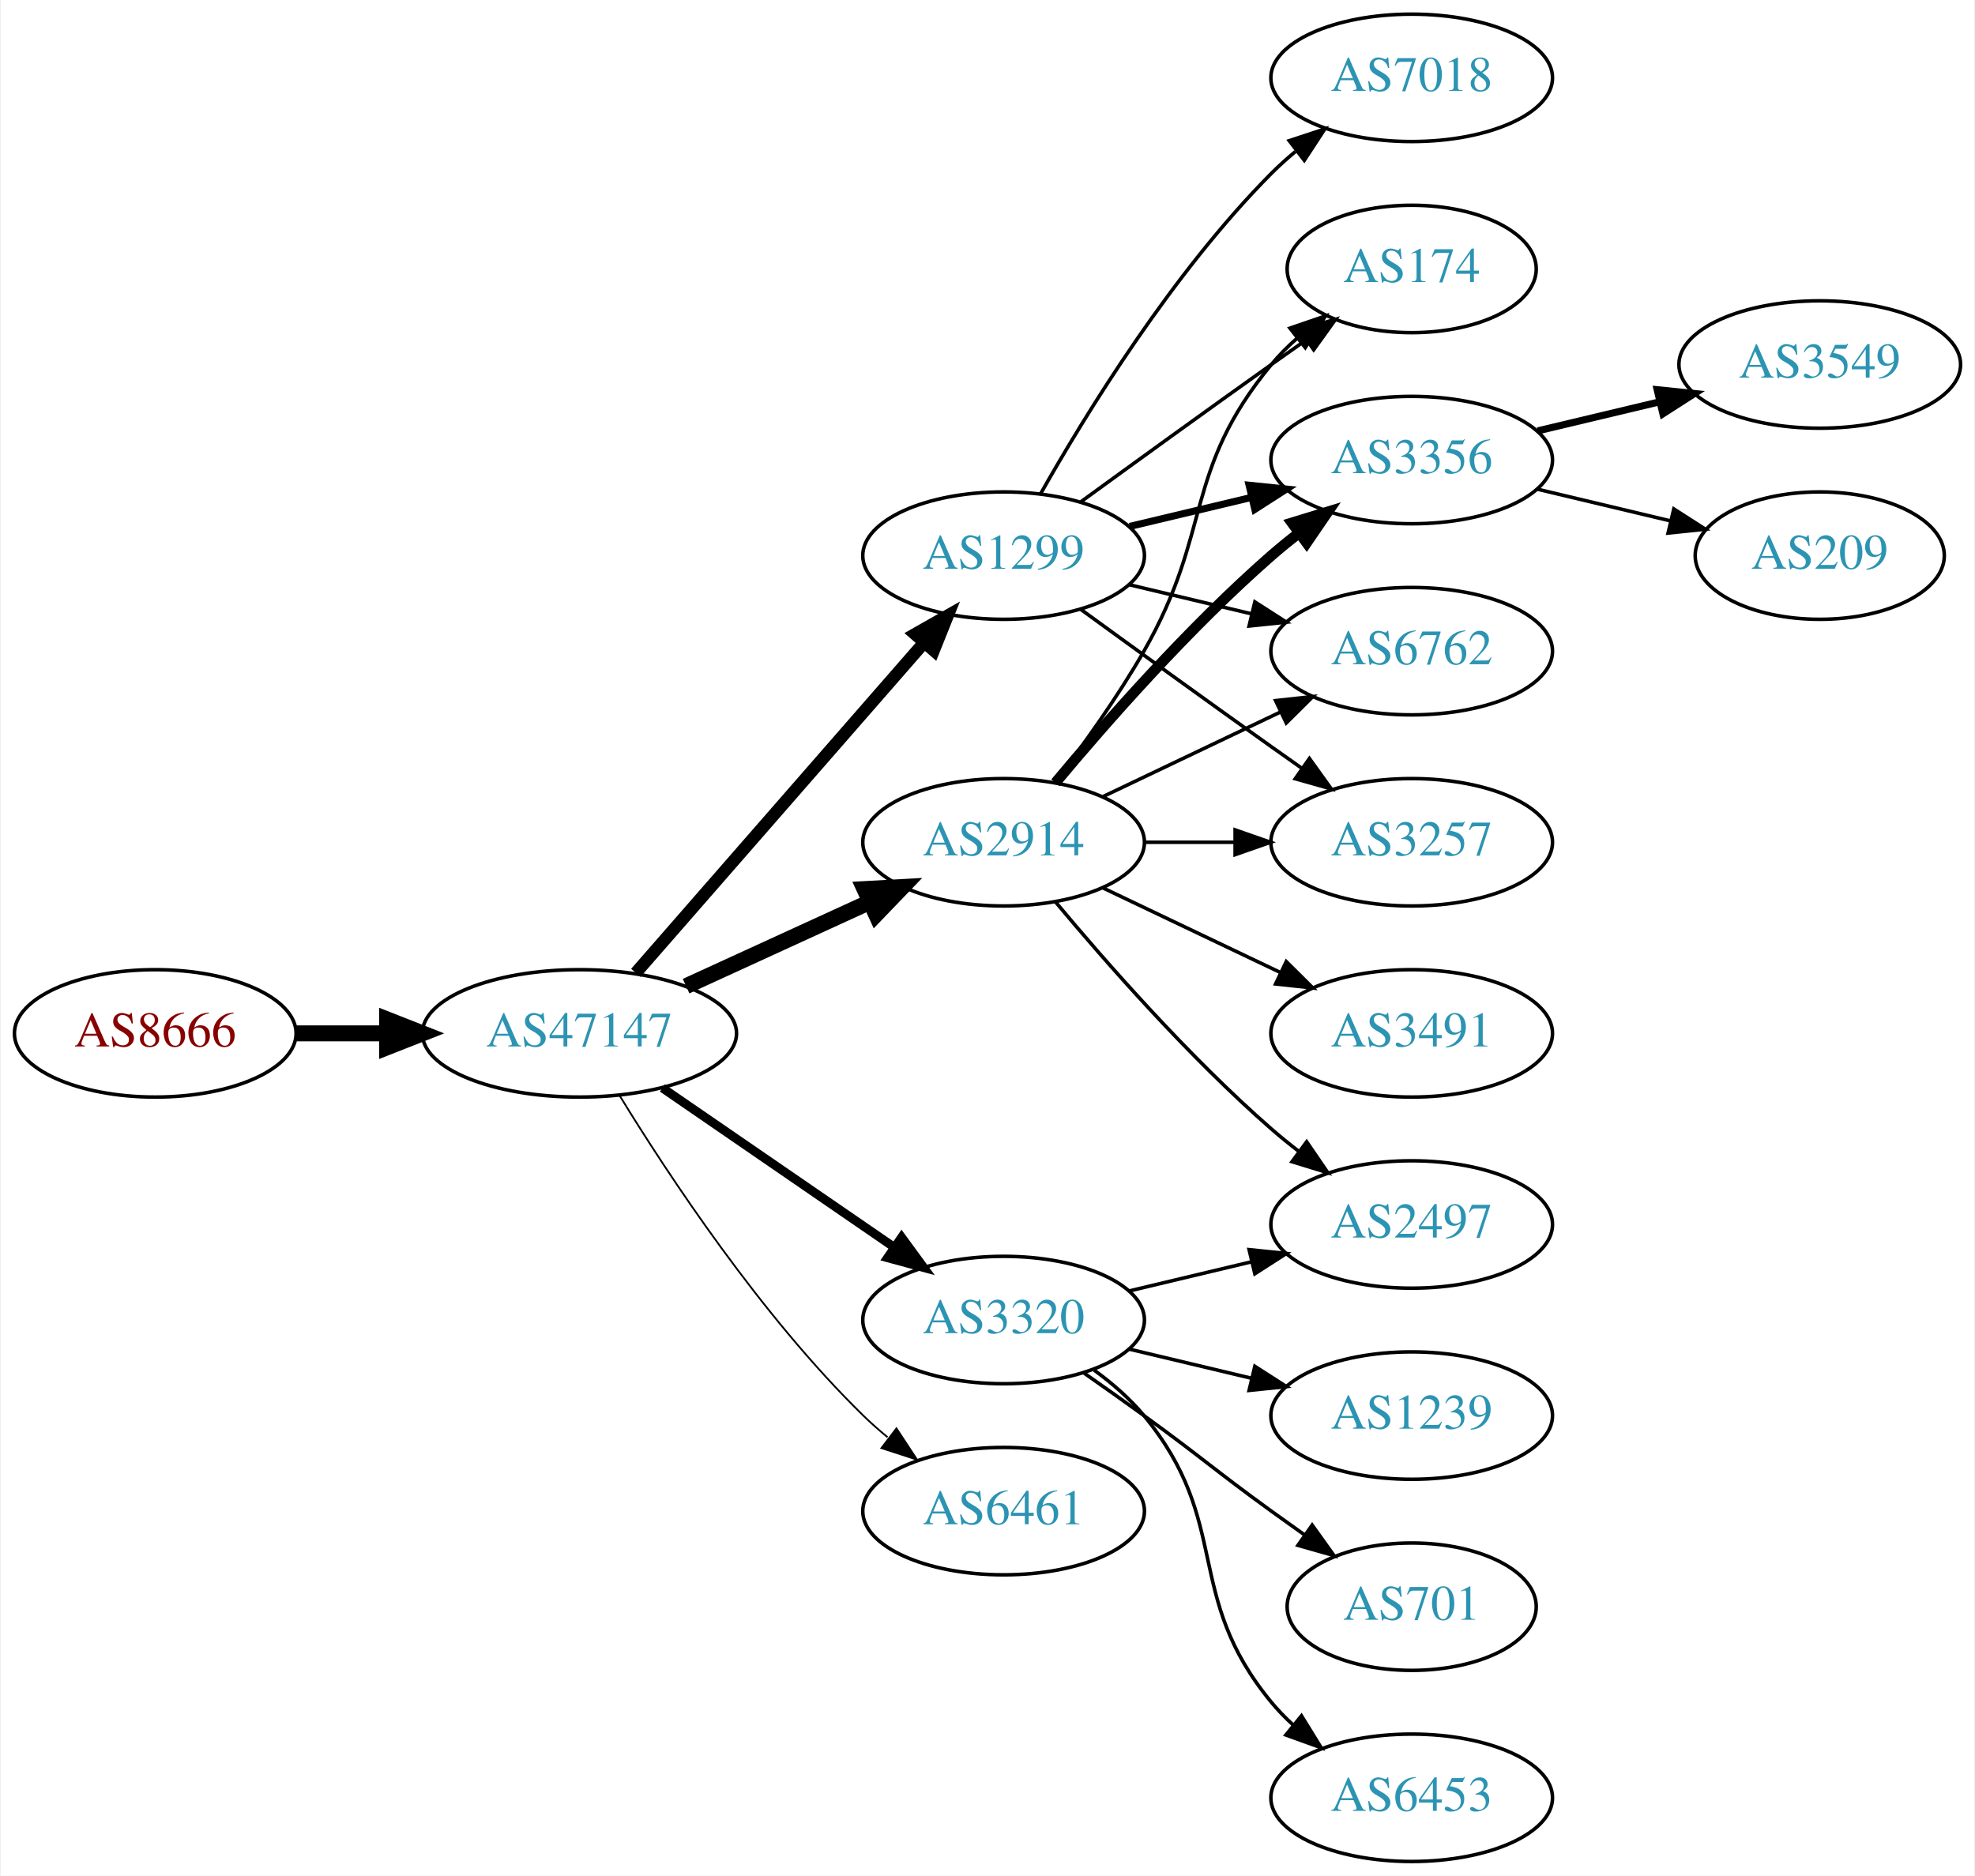
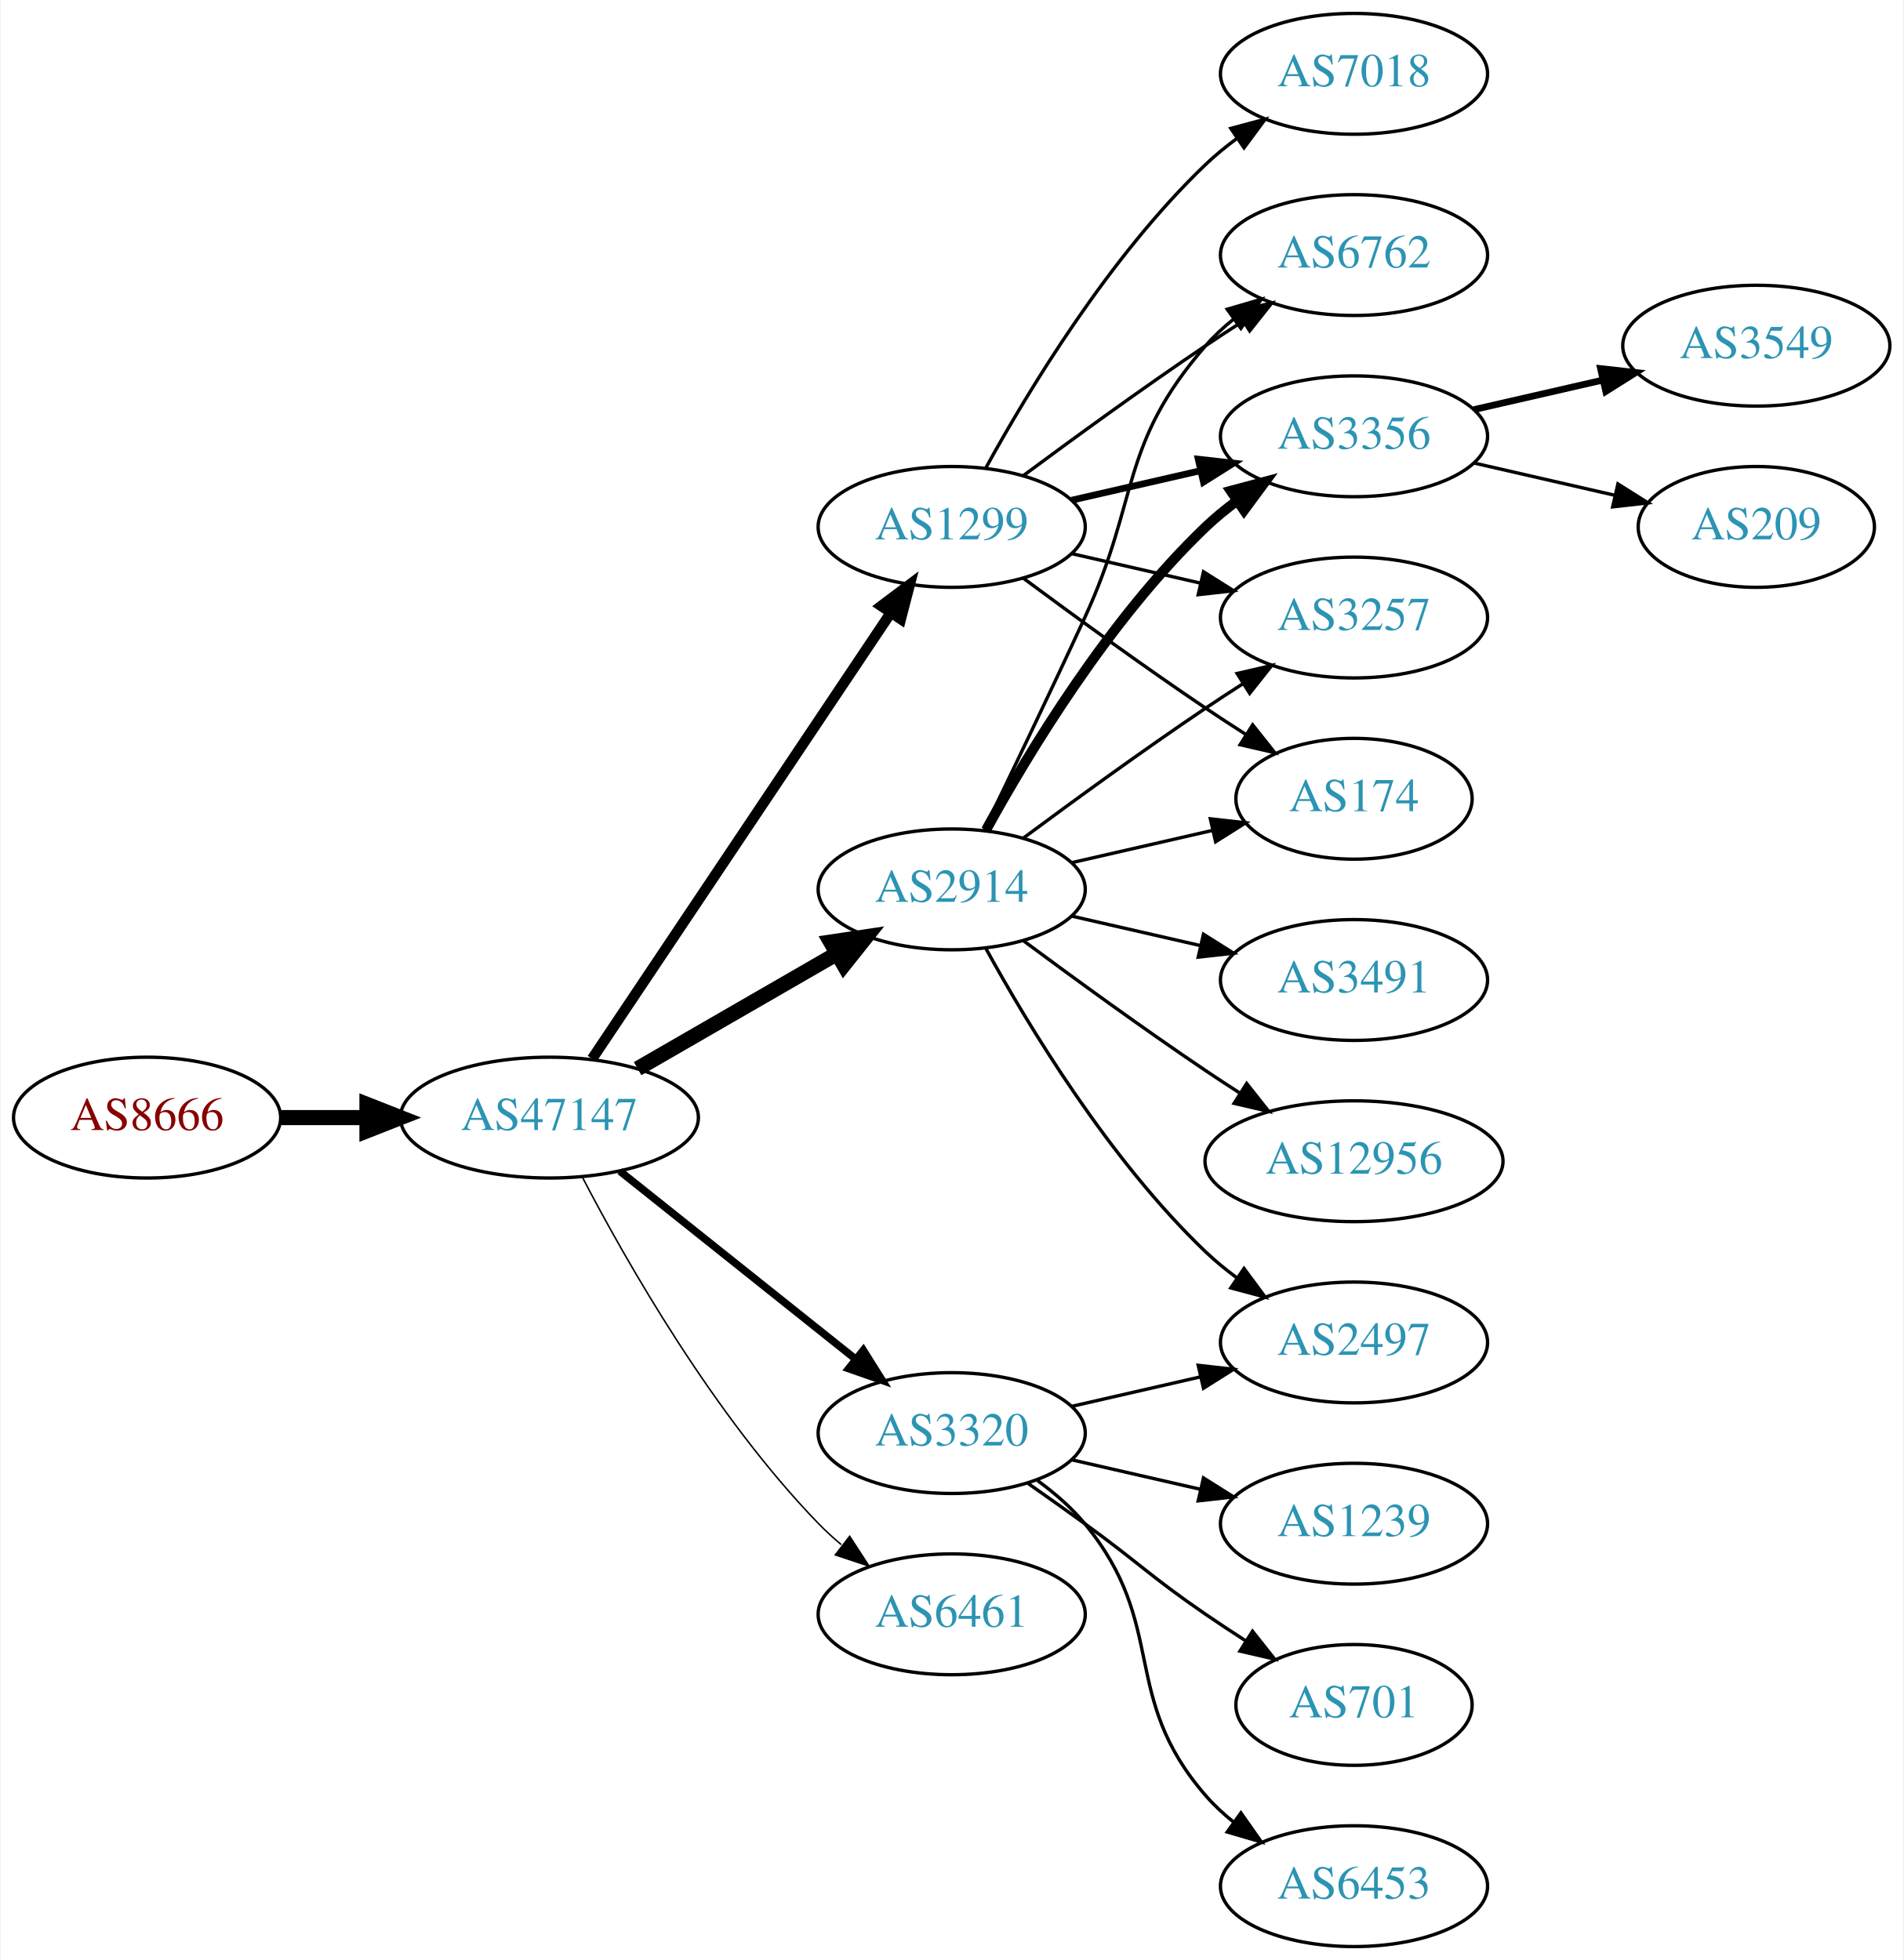
- <svg xmlns="http://www.w3.org/2000/svg" xmlns:xlink="http://www.w3.org/1999/xlink" width="558pt" height="530pt" viewBox="0.00 0.00 557.56 530.00">
-   <g id="graph0" class="graph" transform="scale(1 1) rotate(0) translate(4 526)">
-     <polygon fill="white" stroke="none" points="-4,4 -4,-526 553.564,-526 553.564,4 -4,4" />
+ <svg xmlns="http://www.w3.org/2000/svg" xmlns:xlink="http://www.w3.org/1999/xlink" width="567pt" height="584pt" viewBox="0.00 0.00 566.66 584.00">
+   <g id="graph0" class="graph" transform="scale(1 1) rotate(0) translate(4 580)">
+     <polygon fill="white" stroke="none" points="-4,4 -4,-580 562.663,-580 562.663,4 -4,4" />
    <g id="node1" class="node">
      <g id="a_node1">
        <a xlink:href="/asn/8666" xlink:title="AS8666 ~ FiberLink GmbH [AT]">
-           <ellipse fill="#ffffff" stroke="black" cx="39.647" cy="-234" rx="39.794" ry="18" />
-           <text text-anchor="middle" x="39.647" y="-230.3" font-family="Times,serif" font-size="14.00" fill="#880000">AS8666</text>
+           <ellipse fill="#ffffff" stroke="black" cx="39.647" cy="-247" rx="39.794" ry="18" />
+           <text text-anchor="middle" x="39.647" y="-243.3" font-family="Times,serif" font-size="14.00" fill="#880000">AS8666</text>
        </a>
      </g>
    </g>
    <g id="node2" class="node">
      <g id="a_node2">
        <a xlink:href="/asn/47147" xlink:title="AS47147 ~ ANEXIA Internetdienstleistungs GmbH [AT]">
-           <ellipse fill="#ffffff" stroke="black" cx="159.489" cy="-234" rx="44.393" ry="18" />
-           <text text-anchor="middle" x="159.489" y="-230.3" font-family="Times,serif" font-size="14.00" fill="#2c94b3">AS47147</text>
+           <ellipse fill="#ffffff" stroke="black" cx="159.489" cy="-247" rx="44.393" ry="18" />
+           <text text-anchor="middle" x="159.489" y="-243.3" font-family="Times,serif" font-size="14.00" fill="#2c94b3">AS47147</text>
        </a>
      </g>
    </g>
    <g id="edge1" class="edge">
-       <path fill="none" stroke="black" stroke-width="4.5" d="M79.559,-234C87.662,-234 96.337,-234 104.863,-234" />
-       <polygon fill="black" stroke="black" stroke-width="4.5" points="105.141,-237.938 115.141,-234 105.141,-230.063 105.141,-237.938" />
+       <path fill="none" stroke="black" stroke-width="4.5" d="M79.559,-247C87.662,-247 96.337,-247 104.863,-247" />
+       <polygon fill="black" stroke="black" stroke-width="4.5" points="105.141,-250.938 115.141,-247 105.141,-243.063 105.141,-250.938" />
    </g>
    <g id="node3" class="node">
      <g id="a_node3">
        <a xlink:href="/asn/1299" xlink:title="AS1299 ~ Telia Carrier [EU]">
-           <ellipse fill="#ffffff" stroke="black" cx="279.332" cy="-369" rx="39.794" ry="18" />
-           <text text-anchor="middle" x="279.332" y="-365.3" font-family="Times,serif" font-size="14.00" fill="#2c94b3">AS1299</text>
+           <ellipse fill="#ffffff" stroke="black" cx="279.332" cy="-423" rx="39.794" ry="18" />
+           <text text-anchor="middle" x="279.332" y="-419.3" font-family="Times,serif" font-size="14.00" fill="#2c94b3">AS1299</text>
        </a>
      </g>
    </g>
    <g id="edge2" class="edge">
-       <path fill="none" stroke="black" stroke-width="3.5" d="M175.414,-251.098C195.956,-274.631 233.075,-317.155 256.672,-344.187" />
-       <polygon fill="black" stroke="black" stroke-width="3.5" points="254.315,-346.809 263.528,-352.041 259.589,-342.206 254.315,-346.809" />
+       <path fill="none" stroke="black" stroke-width="3.15" d="M172.219,-264.519C193.096,-295.699 236.784,-360.948 261.087,-397.245" />
+       <polygon fill="black" stroke="black" stroke-width="3.15" points="258.351,-399.449 266.823,-405.811 264.167,-395.555 258.351,-399.449" />
    </g>
    <g id="node4" class="node">
      <g id="a_node4">
        <a xlink:href="/asn/2914" xlink:title="AS2914 ~ NTT America, Inc. [US]">
-           <ellipse fill="#ffffff" stroke="black" cx="279.332" cy="-288" rx="39.794" ry="18" />
-           <text text-anchor="middle" x="279.332" y="-284.3" font-family="Times,serif" font-size="14.00" fill="#2c94b3">AS2914</text>
+           <ellipse fill="#ffffff" stroke="black" cx="279.332" cy="-315" rx="39.794" ry="18" />
+           <text text-anchor="middle" x="279.332" y="-311.3" font-family="Times,serif" font-size="14.00" fill="#2c94b3">AS2914</text>
        </a>
      </g>
    </g>
    <g id="edge3" class="edge">
-       <path fill="none" stroke="black" stroke-width="4.5" d="M189.619,-247.348C205.23,-254.502 224.628,-263.391 241.3,-271.03" />
-       <polygon fill="black" stroke="black" stroke-width="4.5" points="240.02,-274.775 250.752,-275.362 243.301,-267.616 240.02,-274.775" />
+       <path fill="none" stroke="black" stroke-width="4.5" d="M185.769,-261.588C203.089,-271.582 226.24,-284.941 245.056,-295.799" />
+       <polygon fill="black" stroke="black" stroke-width="4.5" points="243.271,-299.314 253.9,-300.902 247.207,-292.493 243.271,-299.314" />
    </g>
    <g id="node5" class="node">
      <g id="a_node5">
        <a xlink:href="/asn/3320" xlink:title="AS3320 ~ DTAG [DE]">
          <ellipse fill="#ffffff" stroke="black" cx="279.332" cy="-153" rx="39.794" ry="18" />
          <text text-anchor="middle" x="279.332" y="-149.3" font-family="Times,serif" font-size="14.00" fill="#2c94b3">AS3320</text>
        </a>
      </g>
    </g>
    <g id="edge4" class="edge">
-       <path fill="none" stroke="black" stroke-width="2.5" d="M182.932,-218.574C201.513,-205.802 228.074,-187.545 248.453,-173.537" />
-       <polygon fill="black" stroke="black" stroke-width="2.5" points="250.509,-176.371 256.768,-167.822 246.544,-170.602 250.509,-176.371" />
+       <path fill="none" stroke="black" stroke-width="2.25" d="M180.479,-231.054C199.811,-215.634 229.262,-192.141 250.805,-174.957" />
+       <polygon fill="black" stroke="black" stroke-width="2.25" points="253.001,-177.682 258.636,-168.71 248.636,-172.21 253.001,-177.682" />
    </g>
    <g id="node6" class="node">
      <g id="a_node6">
        <a xlink:href="/asn/6461" xlink:title="AS6461 ~ Zayo Bandwidth [US]">
          <ellipse fill="#ffffff" stroke="black" cx="279.332" cy="-99" rx="39.794" ry="18" />
          <text text-anchor="middle" x="279.332" y="-95.3" font-family="Times,serif" font-size="14.00" fill="#2c94b3">AS6461</text>
        </a>
      </g>
    </g>
    <g id="edge5" class="edge">
-       <path fill="none" stroke="black" stroke-width="0.5" d="M170.755,-216.56C184.563,-194.009 210.752,-154.278 239.685,-126 241.825,-123.908 244.142,-121.863 246.542,-119.894" />
-       <polygon fill="black" stroke="black" stroke-width="0.5" points="249.053,-122.382 254.884,-113.536 244.809,-116.815 249.053,-122.382" />
+       <path fill="none" stroke="black" stroke-width="0.45" d="M169.399,-229.079C182.434,-204.044 208.567,-158.075 239.685,-126 241.769,-123.852 244.046,-121.767 246.418,-119.771" />
+       <polygon fill="black" stroke="black" stroke-width="0.45" points="248.938,-122.247 254.71,-113.362 244.657,-116.708 248.938,-122.247" />
    </g>
    <g id="node7" class="node">
      <g id="a_node7">
        <a xlink:href="/asn/174" xlink:title="AS174 ~ Cogent Communications [US]">
-           <ellipse fill="#ffffff" stroke="black" cx="394.625" cy="-450" rx="35.194" ry="18" />
-           <text text-anchor="middle" x="394.625" y="-446.3" font-family="Times,serif" font-size="14.00" fill="#2c94b3">AS174</text>
-         </a>
-       </g>
-     </g>
-     <g id="edge6" class="edge">
-       <path fill="none" stroke="black" d="M301.18,-384.222C316.114,-395.091 336.727,-410.025 354.978,-423 358.188,-425.282 361.557,-427.661 364.912,-430.018" />
-       <polygon fill="black" stroke="black" points="362.924,-432.899 373.123,-435.77 366.94,-427.166 362.924,-432.899" />
-     </g>
-     <g id="node8" class="node">
-       <g id="a_node8">
-         <a xlink:href="/asn/3356" xlink:title="AS3356 ~ Level 3 Parent, LLC [US]">
-           <ellipse fill="#ffffff" stroke="black" cx="394.625" cy="-396" rx="39.794" ry="18" />
-           <text text-anchor="middle" x="394.625" y="-392.3" font-family="Times,serif" font-size="14.00" fill="#2c94b3">AS3356</text>
-         </a>
-       </g>
-     </g>
-     <g id="edge7" class="edge">
-       <path fill="none" stroke="black" stroke-width="2" d="M314.939,-377.248C325.81,-379.838 337.964,-382.735 349.407,-385.462" />
-       <polygon fill="black" stroke="black" stroke-width="2" points="348.69,-388.889 359.229,-387.803 350.313,-382.08 348.69,-388.889" />
+           <ellipse fill="#ffffff" stroke="black" cx="399.174" cy="-342" rx="35.194" ry="18" />
+           <text text-anchor="middle" x="399.174" y="-338.3" font-family="Times,serif" font-size="14.00" fill="#2c94b3">AS174</text>
+         </a>
+       </g>
+     </g>
+     <g id="edge17" class="edge">
+       <path fill="none" stroke="black" d="M300.662,-407.723C315.524,-396.696 336.269,-381.593 354.978,-369 358.795,-366.431 362.845,-363.79 366.876,-361.214" />
+       <polygon fill="black" stroke="black" points="368.98,-364.025 375.57,-355.729 365.245,-358.105 368.98,-364.025" />
    </g>
    <g id="node9" class="node">
      <g id="a_node9">
        <a xlink:href="/asn/6762" xlink:title="AS6762 ~ TELECOM ITALIA SPARKLE S.p.A. [IT]">
-           <ellipse fill="#ffffff" stroke="black" cx="394.625" cy="-342" rx="39.794" ry="18" />
-           <text text-anchor="middle" x="394.625" y="-338.3" font-family="Times,serif" font-size="14.00" fill="#2c94b3">AS6762</text>
-         </a>
-       </g>
-     </g>
-     <g id="edge8" class="edge">
-       <path fill="none" stroke="black" d="M314.939,-360.752C325.81,-358.162 337.964,-355.265 349.407,-352.538" />
-       <polygon fill="black" stroke="black" points="350.313,-355.92 359.229,-350.197 348.69,-349.111 350.313,-355.92" />
+           <ellipse fill="#ffffff" stroke="black" cx="399.174" cy="-504" rx="39.794" ry="18" />
+           <text text-anchor="middle" x="399.174" y="-500.3" font-family="Times,serif" font-size="14.00" fill="#2c94b3">AS6762</text>
+         </a>
+       </g>
+     </g>
+     <g id="edge20" class="edge">
+       <path fill="none" stroke="black" d="M300.662,-438.277C315.524,-449.304 336.269,-464.407 354.978,-477 358.527,-479.389 362.277,-481.839 366.026,-484.242" />
+       <polygon fill="black" stroke="black" points="364.352,-487.325 374.674,-489.712 368.094,-481.409 364.352,-487.325" />
    </g>
    <g id="node10" class="node">
      <g id="a_node10">
-         <a xlink:href="/asn/3257" xlink:title="AS3257 ~ GTT [DE]">
-           <ellipse fill="#ffffff" stroke="black" cx="394.625" cy="-288" rx="39.794" ry="18" />
-           <text text-anchor="middle" x="394.625" y="-284.3" font-family="Times,serif" font-size="14.00" fill="#2c94b3">AS3257</text>
-         </a>
-       </g>
-     </g>
-     <g id="edge9" class="edge">
-       <path fill="none" stroke="black" d="M301.18,-353.778C316.114,-342.909 336.727,-327.975 354.978,-315 357.799,-312.995 360.742,-310.915 363.69,-308.841" />
-       <polygon fill="black" stroke="black" points="365.736,-311.681 371.914,-303.074 361.717,-305.95 365.736,-311.681" />
+         <a xlink:href="/asn/3356" xlink:title="AS3356 ~ Level 3 Parent, LLC [US]">
+           <ellipse fill="#ffffff" stroke="black" cx="399.174" cy="-450" rx="39.794" ry="18" />
+           <text text-anchor="middle" x="399.174" y="-446.3" font-family="Times,serif" font-size="14.00" fill="#2c94b3">AS3356</text>
+         </a>
+       </g>
+     </g>
+     <g id="edge18" class="edge">
+       <path fill="none" stroke="black" stroke-width="2" d="M315.051,-430.955C327.051,-433.704 340.672,-436.825 353.364,-439.733" />
+       <polygon fill="black" stroke="black" stroke-width="2" points="352.767,-443.187 363.296,-442.009 354.33,-436.364 352.767,-443.187" />
    </g>
    <g id="node11" class="node">
      <g id="a_node11">
+         <a xlink:href="/asn/3257" xlink:title="AS3257 ~ GTT [DE]">
+           <ellipse fill="#ffffff" stroke="black" cx="399.174" cy="-396" rx="39.794" ry="18" />
+           <text text-anchor="middle" x="399.174" y="-392.3" font-family="Times,serif" font-size="14.00" fill="#2c94b3">AS3257</text>
+         </a>
+       </g>
+     </g>
+     <g id="edge19" class="edge">
+       <path fill="none" stroke="black" d="M315.051,-415.045C327.051,-412.296 340.672,-409.175 353.364,-406.267" />
+       <polygon fill="black" stroke="black" points="354.33,-409.636 363.296,-403.991 352.767,-402.813 354.33,-409.636" />
+     </g>
+     <g id="node17" class="node">
+       <g id="a_node17">
        <a xlink:href="/asn/7018" xlink:title="AS7018 ~ AT&amp;T Services, Inc. [US]">
-           <ellipse fill="#ffffff" stroke="black" cx="394.625" cy="-504" rx="39.794" ry="18" />
-           <text text-anchor="middle" x="394.625" y="-500.3" font-family="Times,serif" font-size="14.00" fill="#2c94b3">AS7018</text>
-         </a>
-       </g>
+           <ellipse fill="#ffffff" stroke="black" cx="399.174" cy="-558" rx="39.794" ry="18" />
+           <text text-anchor="middle" x="399.174" y="-554.3" font-family="Times,serif" font-size="14.00" fill="#2c94b3">AS7018</text>
+         </a>
+       </g>
+     </g>
+     <g id="edge21" class="edge">
+       <path fill="none" stroke="black" d="M289.573,-440.713C302.118,-463.561 326.295,-503.611 354.978,-531 357.846,-533.739 361.035,-536.347 364.344,-538.785" />
+       <polygon fill="black" stroke="black" points="362.468,-541.742 372.704,-544.477 366.407,-535.956 362.468,-541.742" />
+     </g>
+     <g id="edge6" class="edge">
+       <path fill="none" stroke="black" d="M315.051,-322.955C328.143,-325.955 343.166,-329.396 356.806,-332.522" />
+       <polygon fill="black" stroke="black" points="356.384,-336.016 366.914,-334.838 357.948,-329.193 356.384,-336.016" />
+     </g>
+     <g id="node8" class="node">
+       <g id="a_node8">
+         <a xlink:href="/asn/12956" xlink:title="AS12956 ~ TELXIUS [ES]">
+           <ellipse fill="#ffffff" stroke="black" cx="399.174" cy="-234" rx="44.393" ry="18" />
+           <text text-anchor="middle" x="399.174" y="-230.3" font-family="Times,serif" font-size="14.00" fill="#2c94b3">AS12956</text>
+         </a>
+       </g>
+     </g>
+     <g id="edge7" class="edge">
+       <path fill="none" stroke="black" d="M300.662,-299.723C315.524,-288.696 336.269,-273.593 354.978,-261 358.268,-258.785 361.731,-256.518 365.205,-254.285" />
+       <polygon fill="black" stroke="black" points="367.202,-257.163 373.772,-248.852 363.453,-251.252 367.202,-257.163" />
+     </g>
+     <g id="edge8" class="edge">
+       <path fill="none" stroke="black" d="M288.913,-332.633C296.837,-348.998 308.873,-374.065 318.978,-396 335.462,-431.781 329.144,-447.258 354.978,-477 357.443,-479.838 360.28,-482.477 363.297,-484.906" />
+       <polygon fill="black" stroke="black" points="361.408,-487.858 371.575,-490.836 365.484,-482.167 361.408,-487.858" />
+     </g>
+     <g id="edge9" class="edge">
+       <path fill="none" stroke="black" stroke-width="3" d="M289.573,-332.713C302.118,-355.561 326.295,-395.611 354.978,-423 357.846,-425.739 361.035,-428.347 364.344,-430.785" />
+       <polygon fill="black" stroke="black" stroke-width="3" points="362.468,-433.742 372.704,-436.477 366.407,-427.956 362.468,-433.742" />
    </g>
    <g id="edge10" class="edge">
-       <path fill="none" stroke="black" d="M289.791,-386.49C302.573,-409.096 327.005,-448.886 354.978,-477 357.089,-479.121 359.385,-481.188 361.77,-483.171" />
-       <polygon fill="black" stroke="black" points="360.023,-486.242 370.086,-489.556 364.286,-480.69 360.023,-486.242" />
-     </g>
-     <g id="edge15" class="edge">
-       <path fill="none" stroke="black" d="M293.793,-304.913C301.686,-315.27 311.535,-328.992 318.978,-342 338.543,-376.194 329.913,-392.606 354.978,-423 357.113,-425.589 359.556,-428.041 362.152,-430.334" />
-       <polygon fill="black" stroke="black" points="360.229,-433.275 370.251,-436.712 364.56,-427.775 360.229,-433.275" />
-     </g>
-     <g id="edge11" class="edge">
-       <path fill="none" stroke="black" stroke-width="3" d="M293.962,-304.817C308.244,-321.929 331.791,-348.745 354.978,-369 357.444,-371.154 360.082,-373.294 362.78,-375.372" />
-       <polygon fill="black" stroke="black" stroke-width="3" points="360.805,-378.264 370.934,-381.37 364.953,-372.625 360.805,-378.264" />
-     </g>
-     <g id="edge12" class="edge">
-       <path fill="none" stroke="black" d="M307.468,-300.934C322.462,-308.081 341.283,-317.052 357.506,-324.785" />
-       <polygon fill="black" stroke="black" points="356.177,-328.028 366.71,-329.171 359.188,-321.709 356.177,-328.028" />
-     </g>
-     <g id="edge16" class="edge">
-       <path fill="none" stroke="black" d="M319.004,-288C327.207,-288 335.971,-288 344.503,-288" />
-       <polygon fill="black" stroke="black" points="344.742,-291.5 354.742,-288 344.742,-284.5 344.742,-291.5" />
+       <path fill="none" stroke="black" d="M300.662,-330.277C315.524,-341.304 336.269,-356.407 354.978,-369 358.527,-371.389 362.277,-373.839 366.026,-376.242" />
+       <polygon fill="black" stroke="black" points="364.352,-379.325 374.674,-381.712 368.094,-373.409 364.352,-379.325" />
    </g>
    <g id="node12" class="node">
      <g id="a_node12">
        <a xlink:href="/asn/2497" xlink:title="AS2497 ~ Internet Initiative Japan Inc. [JP]">
-           <ellipse fill="#ffffff" stroke="black" cx="394.625" cy="-180" rx="39.794" ry="18" />
-           <text text-anchor="middle" x="394.625" y="-176.3" font-family="Times,serif" font-size="14.00" fill="#2c94b3">AS2497</text>
-         </a>
-       </g>
-     </g>
-     <g id="edge13" class="edge">
-       <path fill="none" stroke="black" d="M293.962,-271.183C308.244,-254.071 331.791,-227.255 354.978,-207 357.444,-204.846 360.082,-202.706 362.78,-200.628" />
-       <polygon fill="black" stroke="black" points="364.953,-203.375 370.934,-194.63 360.805,-197.736 364.953,-203.375" />
+           <ellipse fill="#ffffff" stroke="black" cx="399.174" cy="-180" rx="39.794" ry="18" />
+           <text text-anchor="middle" x="399.174" y="-176.3" font-family="Times,serif" font-size="14.00" fill="#2c94b3">AS2497</text>
+         </a>
+       </g>
+     </g>
+     <g id="edge11" class="edge">
+       <path fill="none" stroke="black" d="M289.573,-297.287C302.118,-274.439 326.295,-234.389 354.978,-207 357.846,-204.261 361.035,-201.653 364.344,-199.215" />
+       <polygon fill="black" stroke="black" points="366.407,-202.044 372.704,-193.523 362.468,-196.258 366.407,-202.044" />
    </g>
    <g id="node13" class="node">
      <g id="a_node13">
        <a xlink:href="/asn/3491" xlink:title="AS3491 ~ PCCW Global, Inc. [US]">
-           <ellipse fill="#ffffff" stroke="black" cx="394.625" cy="-234" rx="39.794" ry="18" />
-           <text text-anchor="middle" x="394.625" y="-230.3" font-family="Times,serif" font-size="14.00" fill="#2c94b3">AS3491</text>
-         </a>
-       </g>
-     </g>
-     <g id="edge14" class="edge">
-       <path fill="none" stroke="black" d="M307.468,-275.066C322.462,-267.919 341.283,-258.948 357.506,-251.215" />
-       <polygon fill="black" stroke="black" points="359.188,-254.291 366.71,-246.829 356.177,-247.972 359.188,-254.291" />
-     </g>
-     <g id="edge17" class="edge">
-       <path fill="none" stroke="black" d="M314.939,-161.248C325.81,-163.838 337.964,-166.735 349.407,-169.462" />
-       <polygon fill="black" stroke="black" points="348.69,-172.889 359.229,-171.803 350.313,-166.08 348.69,-172.889" />
+           <ellipse fill="#ffffff" stroke="black" cx="399.174" cy="-288" rx="39.794" ry="18" />
+           <text text-anchor="middle" x="399.174" y="-284.3" font-family="Times,serif" font-size="14.00" fill="#2c94b3">AS3491</text>
+         </a>
+       </g>
+     </g>
+     <g id="edge12" class="edge">
+       <path fill="none" stroke="black" d="M315.051,-307.045C327.051,-304.296 340.672,-301.175 353.364,-298.267" />
+       <polygon fill="black" stroke="black" points="354.33,-301.636 363.296,-295.991 352.767,-294.813 354.33,-301.636" />
+     </g>
+     <g id="edge16" class="edge">
+       <path fill="none" stroke="black" d="M315.051,-160.955C327.051,-163.704 340.672,-166.825 353.364,-169.733" />
+       <polygon fill="black" stroke="black" points="352.767,-173.187 363.296,-172.009 354.33,-166.364 352.767,-173.187" />
    </g>
    <g id="node14" class="node">
      <g id="a_node14">
        <a xlink:href="/asn/1239" xlink:title="AS1239 ~ Sprint [US]">
-           <ellipse fill="#ffffff" stroke="black" cx="394.625" cy="-126" rx="39.794" ry="18" />
-           <text text-anchor="middle" x="394.625" y="-122.3" font-family="Times,serif" font-size="14.00" fill="#2c94b3">AS1239</text>
-         </a>
-       </g>
-     </g>
-     <g id="edge18" class="edge">
-       <path fill="none" stroke="black" d="M314.939,-144.752C325.81,-142.162 337.964,-139.265 349.407,-136.538" />
-       <polygon fill="black" stroke="black" points="350.313,-139.92 359.229,-134.197 348.69,-133.111 350.313,-139.92" />
+           <ellipse fill="#ffffff" stroke="black" cx="399.174" cy="-126" rx="39.794" ry="18" />
+           <text text-anchor="middle" x="399.174" y="-122.3" font-family="Times,serif" font-size="14.00" fill="#2c94b3">AS1239</text>
+         </a>
+       </g>
+     </g>
+     <g id="edge13" class="edge">
+       <path fill="none" stroke="black" d="M315.051,-145.045C327.051,-142.296 340.672,-139.175 353.364,-136.267" />
+       <polygon fill="black" stroke="black" points="354.33,-139.636 363.296,-133.991 352.767,-132.813 354.33,-139.636" />
    </g>
    <g id="node15" class="node">
      <g id="a_node15">
        <a xlink:href="/asn/701" xlink:title="AS701 ~ UUNET [US]">
-           <ellipse fill="#ffffff" stroke="black" cx="394.625" cy="-72" rx="35.194" ry="18" />
-           <text text-anchor="middle" x="394.625" y="-68.3" font-family="Times,serif" font-size="14.00" fill="#2c94b3">AS701</text>
-         </a>
-       </g>
-     </g>
-     <g id="edge19" class="edge">
-       <path fill="none" stroke="black" d="M302.089,-137.991C307.623,-134.121 313.542,-129.936 318.978,-126 335.178,-114.271 338.778,-110.729 354.978,-99 358.007,-96.807 361.186,-94.537 364.364,-92.287" />
-       <polygon fill="black" stroke="black" points="366.506,-95.059 372.675,-86.445 362.481,-89.333 366.506,-95.059" />
+           <ellipse fill="#ffffff" stroke="black" cx="399.174" cy="-72" rx="35.194" ry="18" />
+           <text text-anchor="middle" x="399.174" y="-68.3" font-family="Times,serif" font-size="14.00" fill="#2c94b3">AS701</text>
+         </a>
+       </g>
+     </g>
+     <g id="edge14" class="edge">
+       <path fill="none" stroke="black" d="M302.089,-137.991C307.623,-134.121 313.542,-129.936 318.978,-126 335.178,-114.271 338.483,-110.311 354.978,-99 358.773,-96.398 362.81,-93.738 366.833,-91.151" />
+       <polygon fill="black" stroke="black" points="368.94,-93.96 375.521,-85.657 365.199,-88.044 368.94,-93.96" />
    </g>
    <g id="node16" class="node">
      <g id="a_node16">
        <a xlink:href="/asn/6453" xlink:title="AS6453 ~ TATA COMMUNICATIONS (AMERICA) INC [US]">
-           <ellipse fill="#ffffff" stroke="black" cx="394.625" cy="-18" rx="39.794" ry="18" />
-           <text text-anchor="middle" x="394.625" y="-14.3" font-family="Times,serif" font-size="14.00" fill="#2c94b3">AS6453</text>
-         </a>
-       </g>
-     </g>
-     <g id="edge20" class="edge">
-       <path fill="none" stroke="black" d="M304.912,-138.844C310.007,-135.128 315.02,-130.799 318.978,-126 344.043,-95.606 329.913,-75.394 354.978,-45 356.833,-42.751 358.92,-40.604 361.139,-38.576" />
-       <polygon fill="black" stroke="black" points="363.488,-41.178 369.044,-32.156 359.075,-35.744 363.488,-41.178" />
-     </g>
-     <g id="node17" class="node">
-       <g id="a_node17">
-         <a xlink:href="/asn/3549" xlink:title="AS3549 ~ Level 3 Parent, LLC [US]">
-           <ellipse fill="#ffffff" stroke="black" cx="509.918" cy="-423" rx="39.794" ry="18" />
-           <text text-anchor="middle" x="509.918" y="-419.3" font-family="Times,serif" font-size="14.00" fill="#2c94b3">AS3549</text>
-         </a>
-       </g>
-     </g>
-     <g id="edge21" class="edge">
-       <path fill="none" stroke="black" stroke-width="2" d="M430.232,-404.248C441.103,-406.838 453.257,-409.735 464.7,-412.462" />
-       <polygon fill="black" stroke="black" stroke-width="2" points="463.983,-415.889 474.522,-414.803 465.606,-409.08 463.983,-415.889" />
+           <ellipse fill="#ffffff" stroke="black" cx="399.174" cy="-18" rx="39.794" ry="18" />
+           <text text-anchor="middle" x="399.174" y="-14.3" font-family="Times,serif" font-size="14.00" fill="#2c94b3">AS6453</text>
+         </a>
+       </g>
+     </g>
+     <g id="edge15" class="edge">
+       <path fill="none" stroke="black" d="M304.912,-138.844C310.007,-135.128 315.02,-130.799 318.978,-126 344.043,-95.606 329.144,-74.742 354.978,-45 357.443,-42.162 360.28,-39.523 363.297,-37.094" />
+       <polygon fill="black" stroke="black" points="365.484,-39.833 371.575,-31.164 361.408,-34.142 365.484,-39.833" />
    </g>
    <g id="node18" class="node">
      <g id="a_node18">
+         <a xlink:href="/asn/3549" xlink:title="AS3549 ~ Level 3 Parent, LLC [US]">
+           <ellipse fill="#ffffff" stroke="black" cx="519.017" cy="-477" rx="39.794" ry="18" />
+           <text text-anchor="middle" x="519.017" y="-473.3" font-family="Times,serif" font-size="14.00" fill="#2c94b3">AS3549</text>
+         </a>
+       </g>
+     </g>
+     <g id="edge22" class="edge">
+       <path fill="none" stroke="black" stroke-width="2" d="M434.893,-457.955C446.893,-460.704 460.514,-463.825 473.207,-466.733" />
+       <polygon fill="black" stroke="black" stroke-width="2" points="472.609,-470.187 483.138,-469.009 474.173,-463.364 472.609,-470.187" />
+     </g>
+     <g id="node19" class="node">
+       <g id="a_node19">
        <a xlink:href="/asn/209" xlink:title="AS209 ~ CenturyLink Communications, LLC [US]">
-           <ellipse fill="#ffffff" stroke="black" cx="509.918" cy="-369" rx="35.194" ry="18" />
-           <text text-anchor="middle" x="509.918" y="-365.3" font-family="Times,serif" font-size="14.00" fill="#2c94b3">AS209</text>
-         </a>
-       </g>
-     </g>
-     <g id="edge22" class="edge">
-       <path fill="none" stroke="black" d="M430.232,-387.752C442.026,-384.942 455.331,-381.771 467.599,-378.847" />
-       <polygon fill="black" stroke="black" points="468.687,-382.186 477.604,-376.463 467.065,-375.376 468.687,-382.186" />
+           <ellipse fill="#ffffff" stroke="black" cx="519.017" cy="-423" rx="35.194" ry="18" />
+           <text text-anchor="middle" x="519.017" y="-419.3" font-family="Times,serif" font-size="14.00" fill="#2c94b3">AS209</text>
+         </a>
+       </g>
+     </g>
+     <g id="edge23" class="edge">
+       <path fill="none" stroke="black" d="M434.893,-442.045C447.986,-439.045 463.008,-435.604 476.649,-432.478" />
+       <polygon fill="black" stroke="black" points="477.79,-435.807 486.756,-430.162 476.227,-428.984 477.79,-435.807" />
    </g>
  </g>
</svg>
